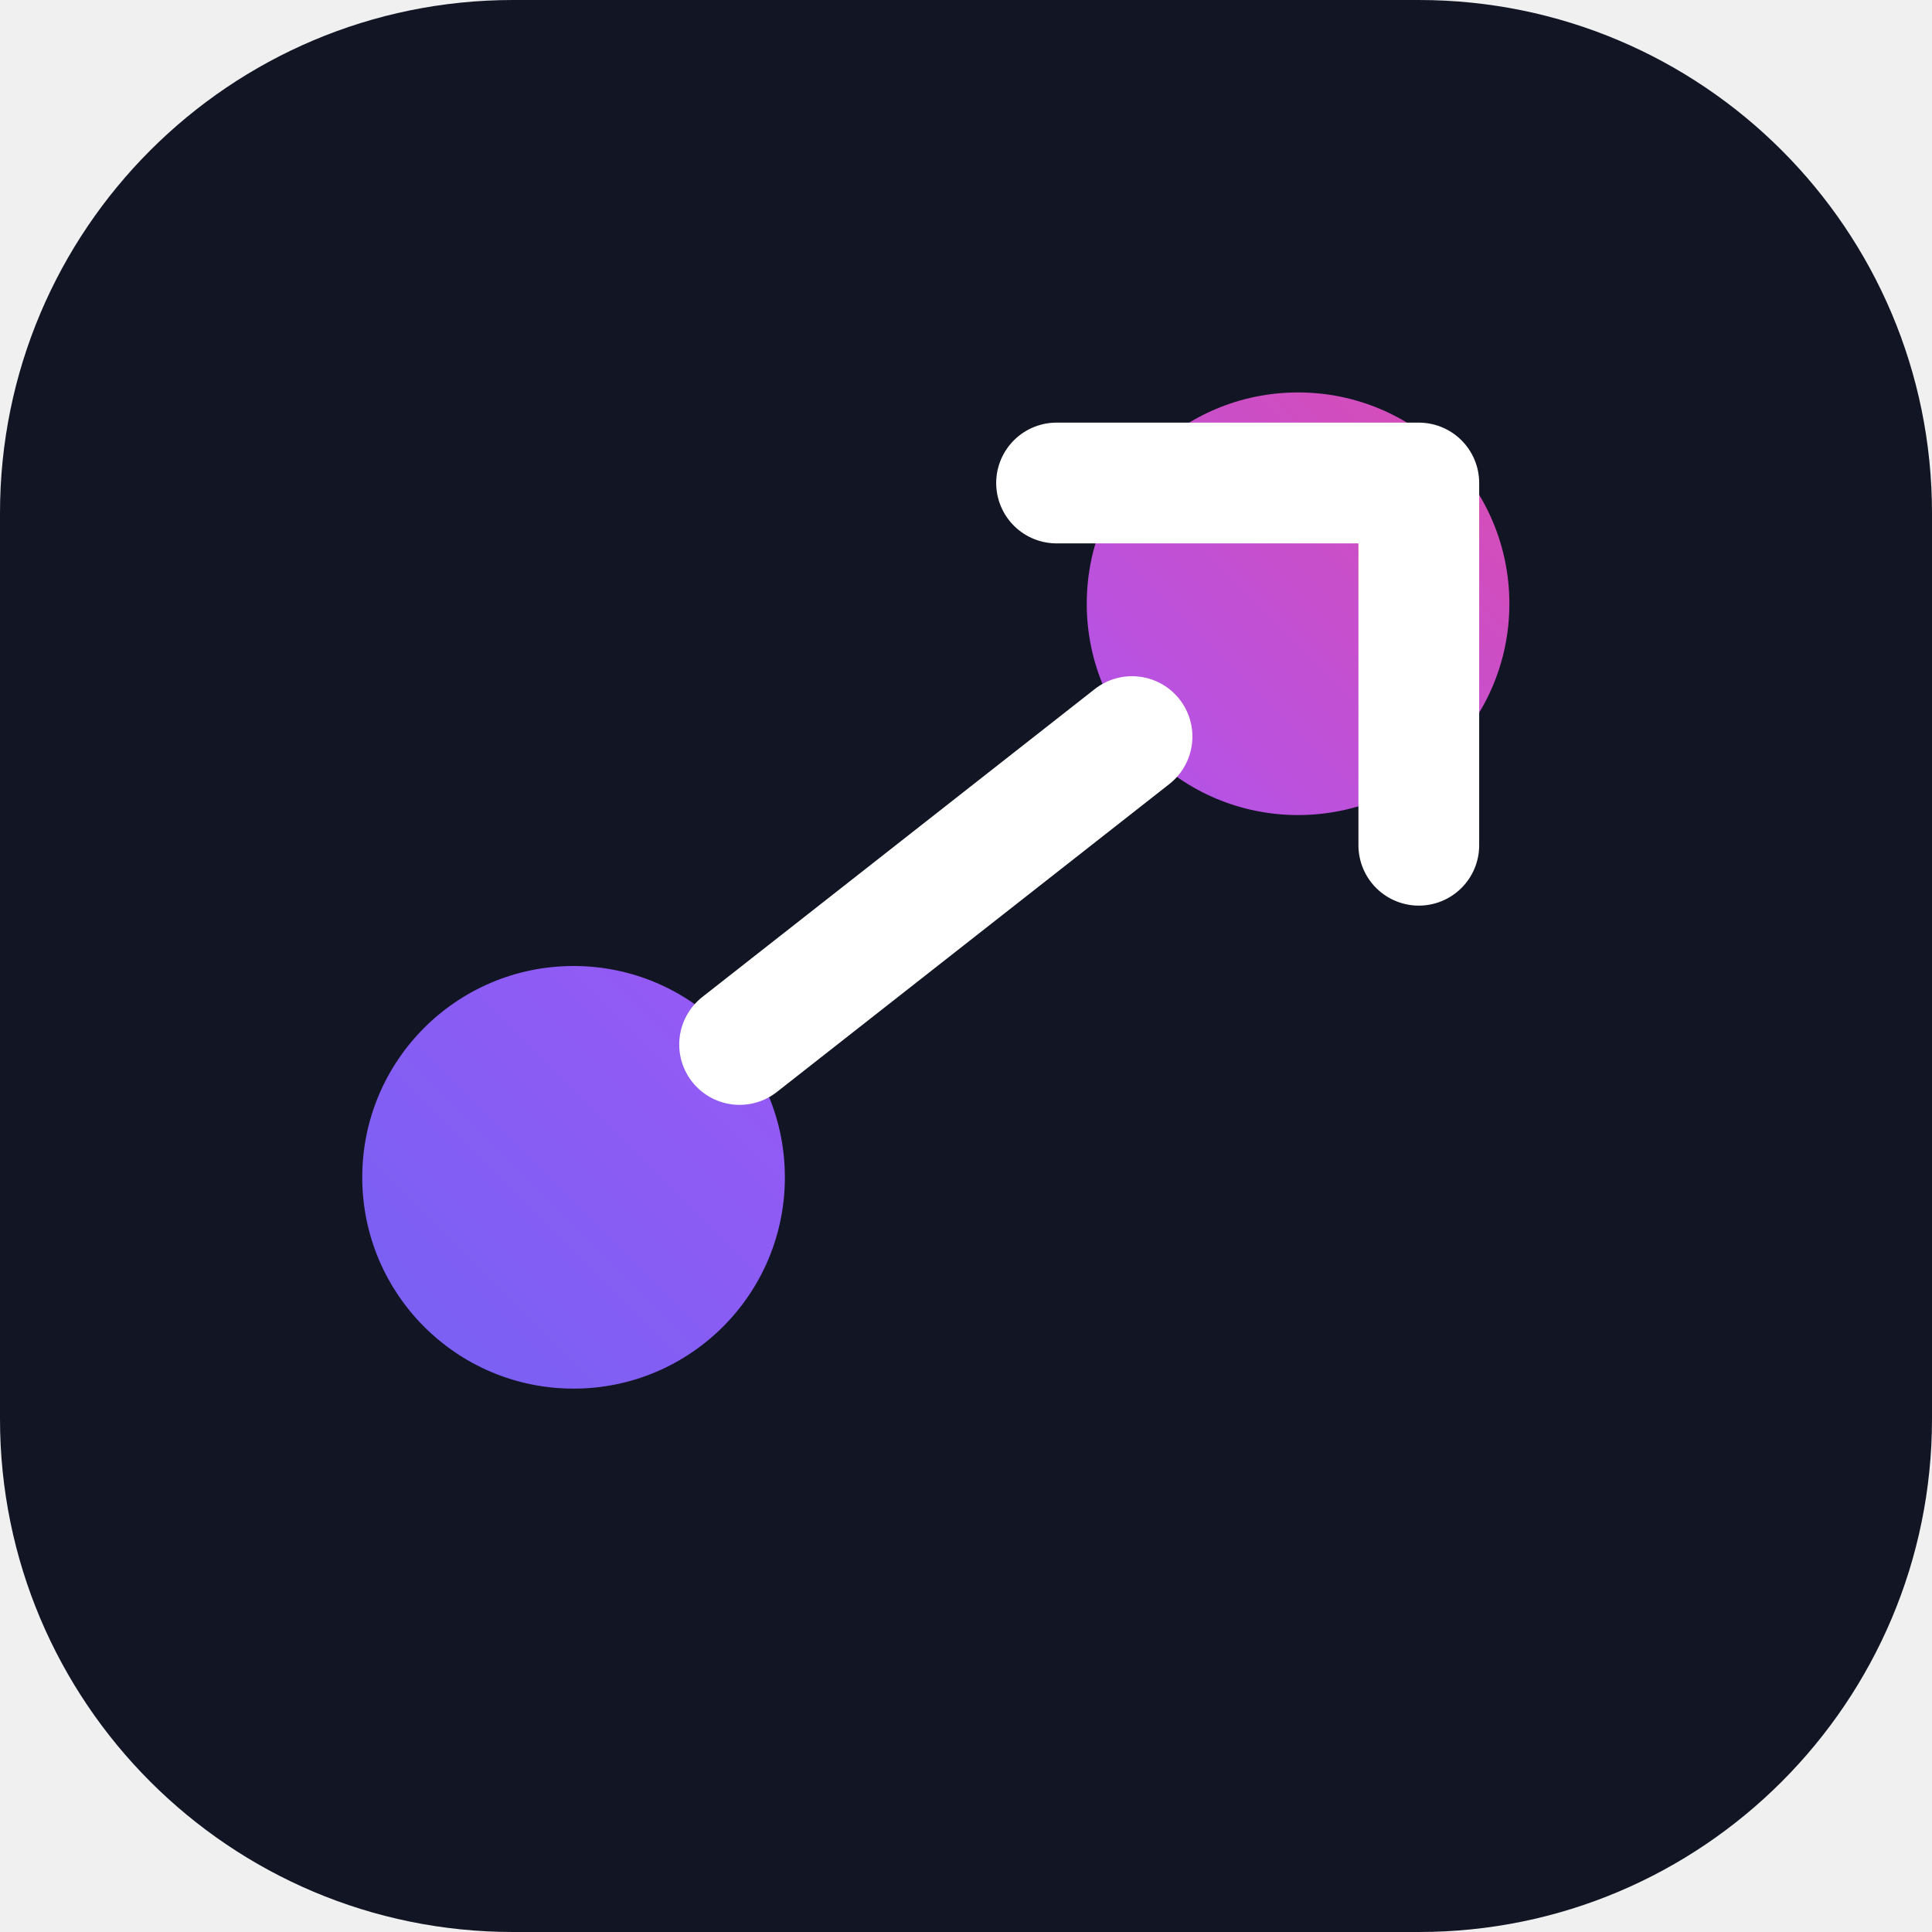
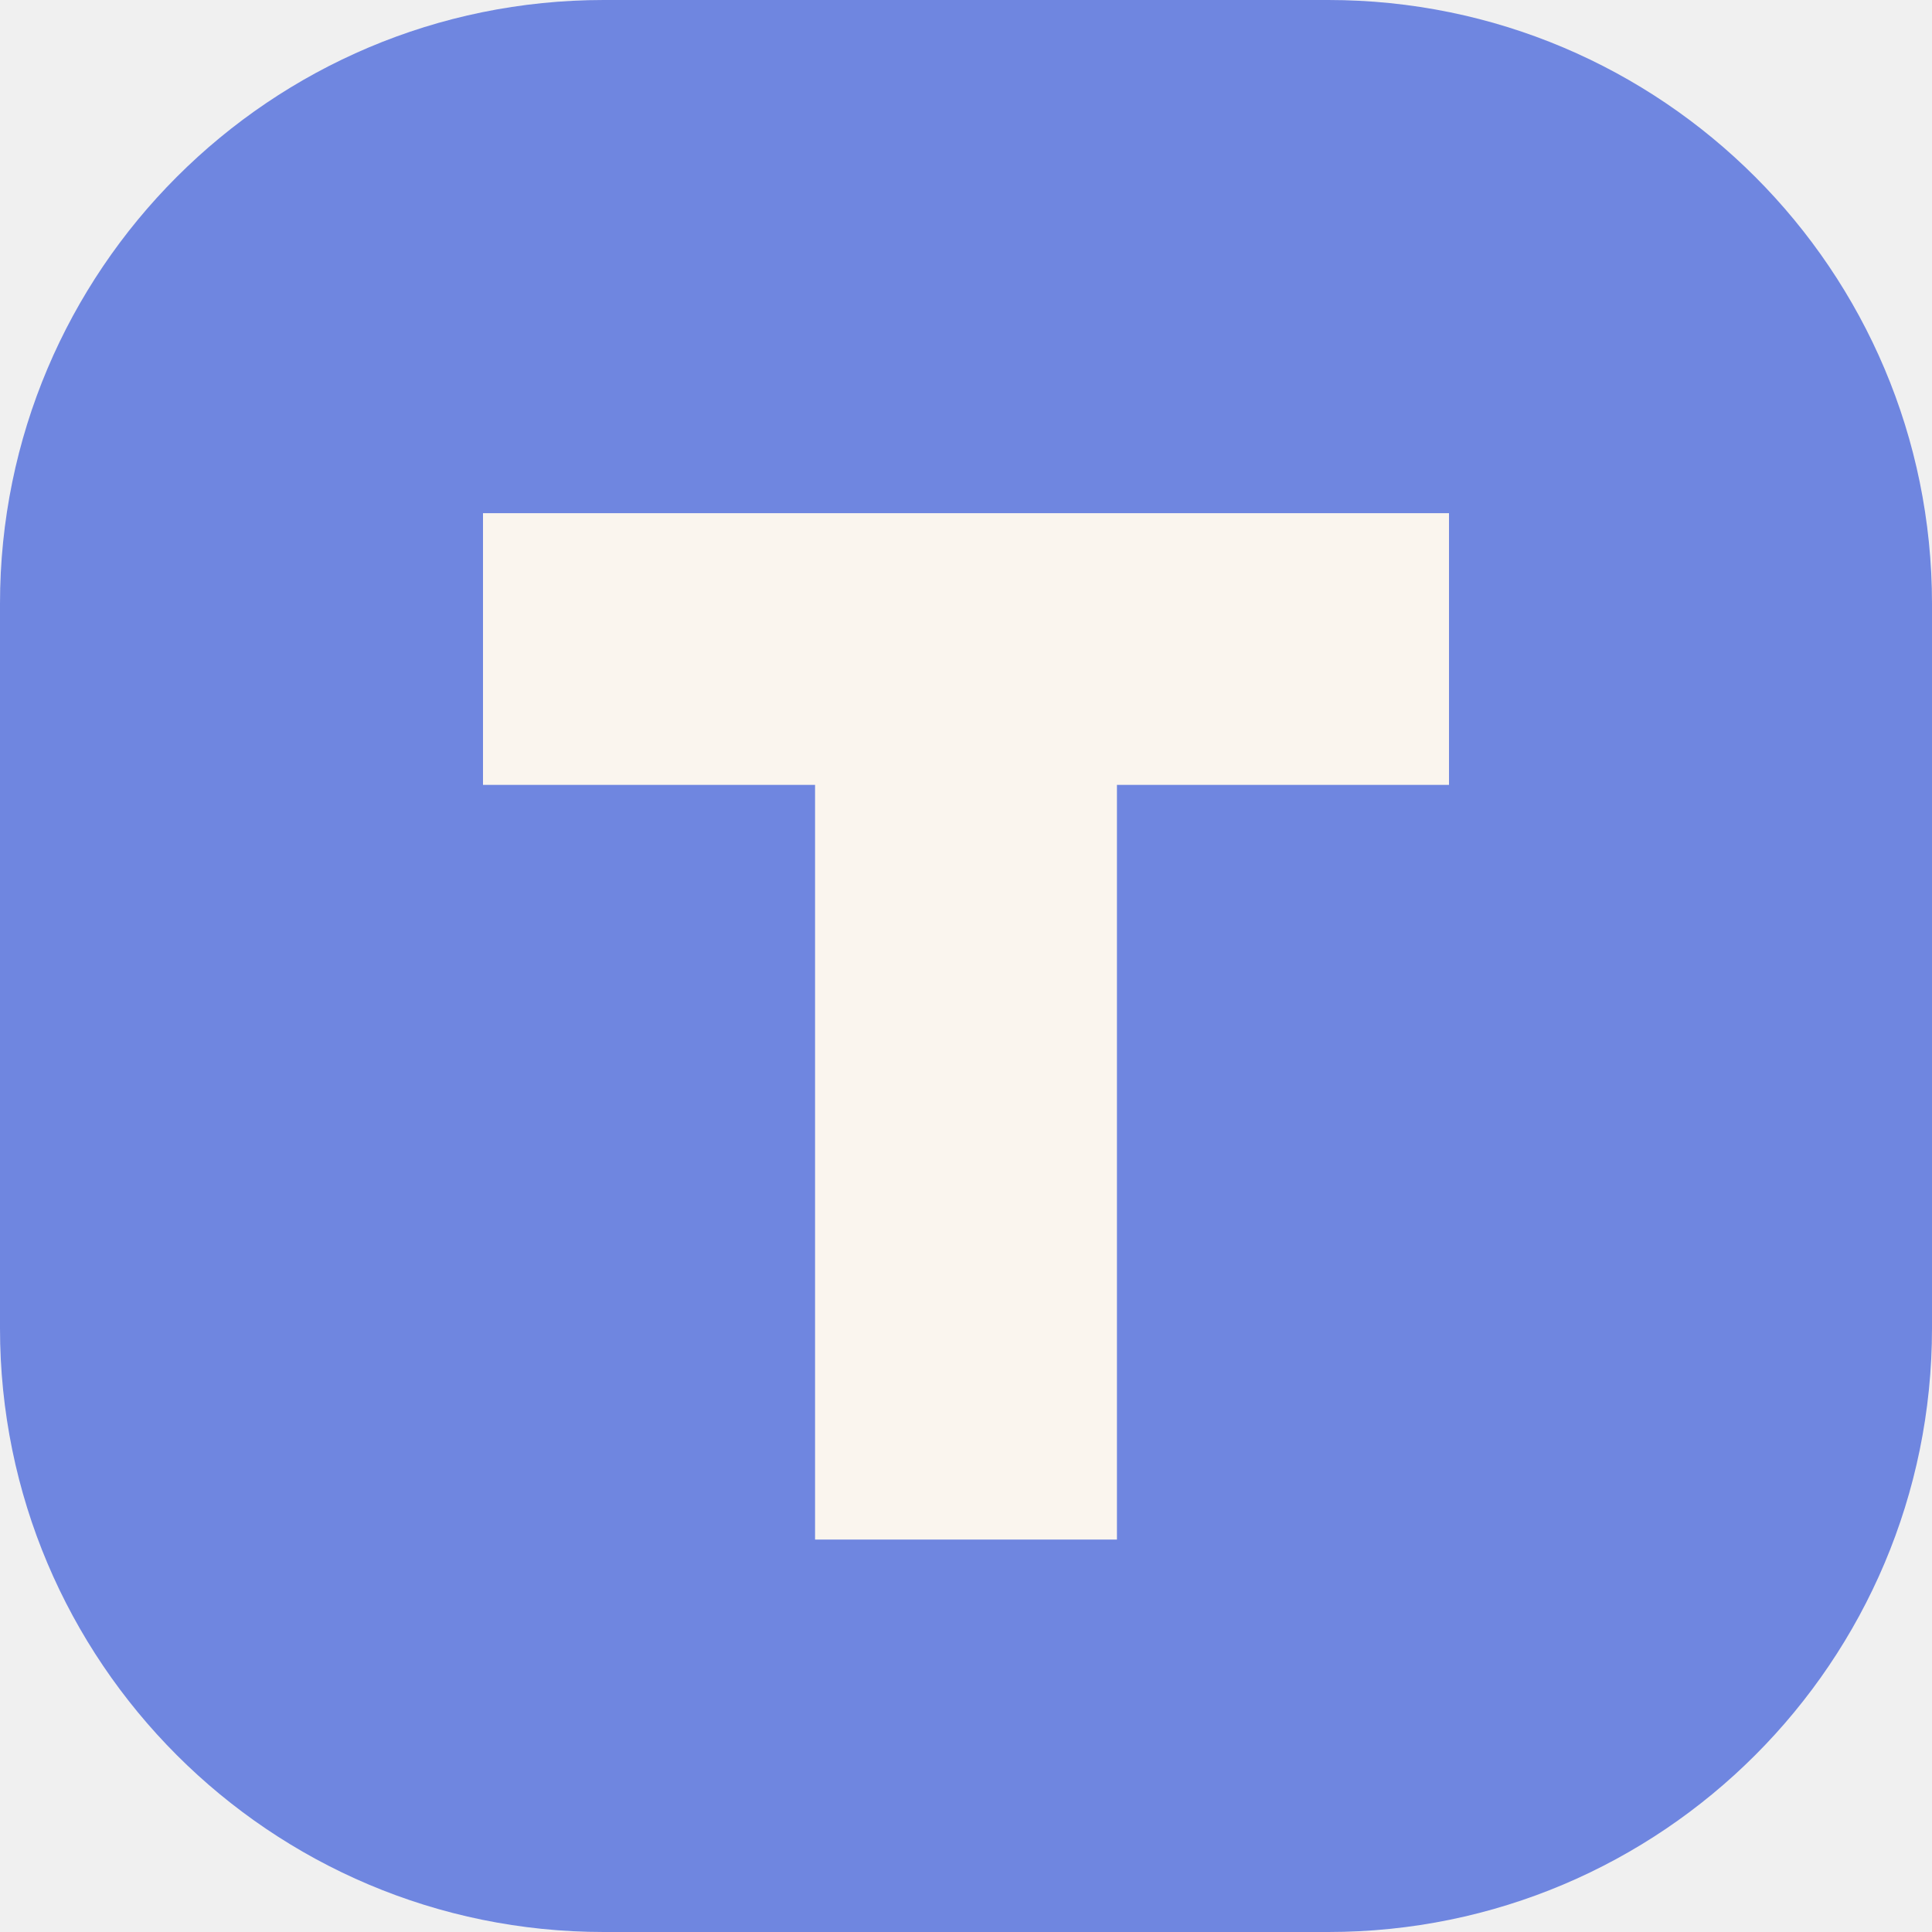
- <svg xmlns="http://www.w3.org/2000/svg" viewBox="0 0 64 64" role="img" aria-labelledby="title">
-   <defs>
-     <linearGradient id="g" x1="8" y1="56" x2="56" y2="8" gradientUnits="userSpaceOnUse">
-       <stop stop-color="#6366f1" />
-       <stop offset="0.55" stop-color="#a855f7" />
-       <stop offset="1" stop-color="#ec4899" />
-     </linearGradient>
-   </defs>
-   <rect width="64" height="64" rx="17" fill="#111524" />
-   <circle cx="19" cy="39" r="7" fill="url(#g)" />
-   <circle cx="43" cy="20" r="7" fill="url(#g)" />
-   <path d="M24.5 34.6 37.5 24.4M35 16h12v12" fill="none" stroke="#fff" stroke-width="4" stroke-linecap="round" stroke-linejoin="round" />
+ <svg xmlns="http://www.w3.org/2000/svg" viewBox="0 0 64 64">
+   <rect width="64" height="64" rx="20" fill="#6f86e0" />
+   <path d="M16 17h32v9H37v25H27V26H16z" fill="#faf5ee" />
</svg>
